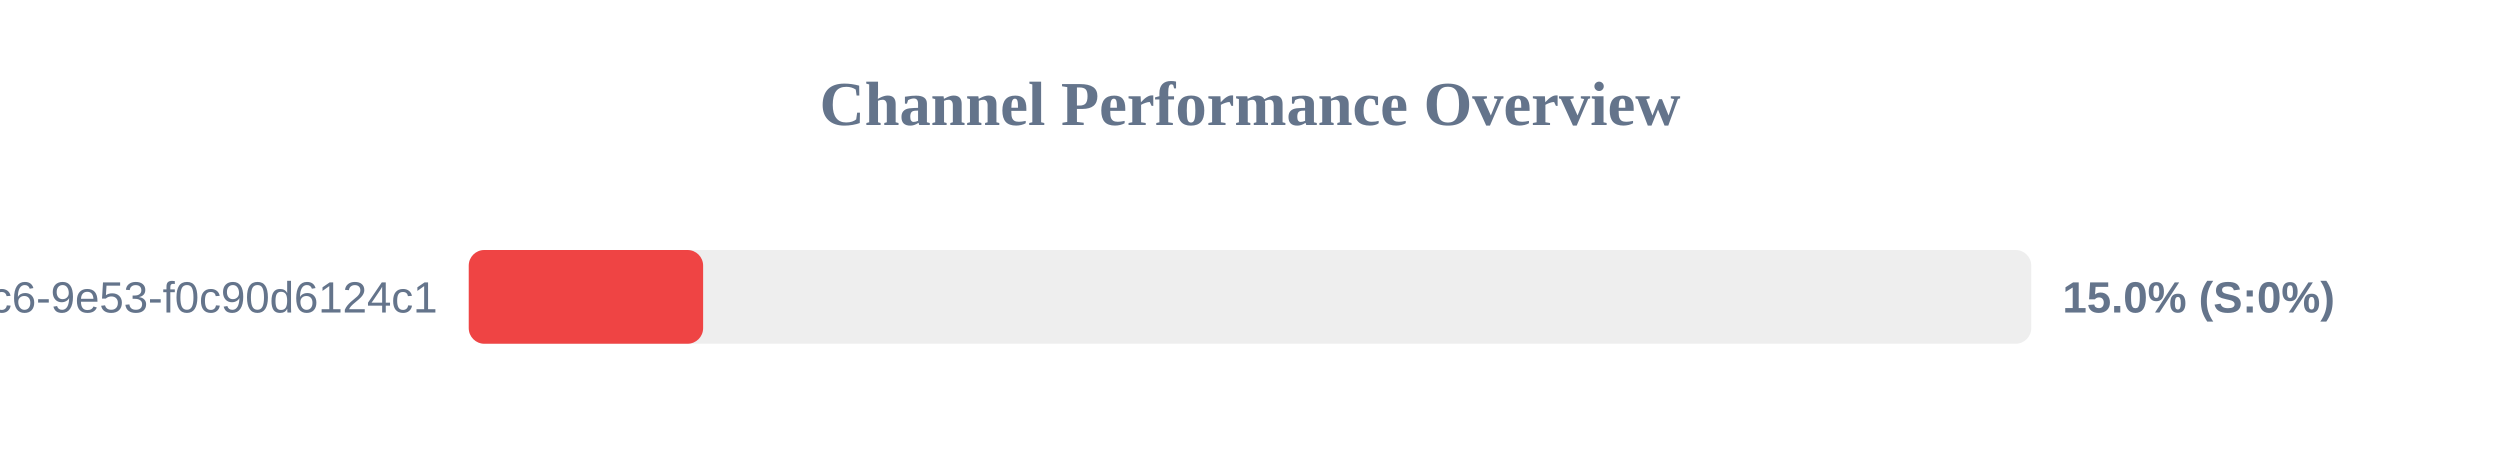
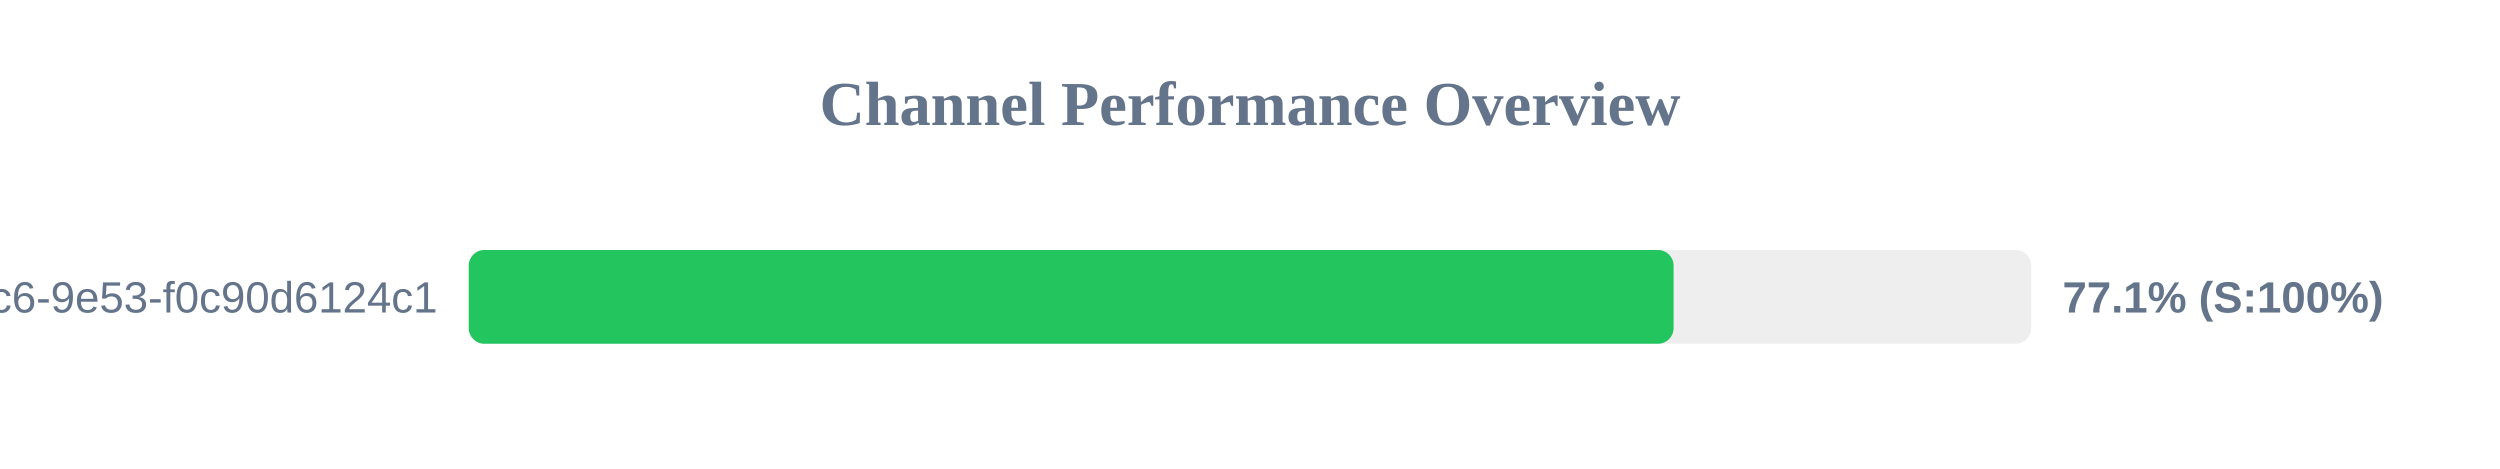
<svg xmlns="http://www.w3.org/2000/svg" width="800" height="150" version="1.1">
  <style>
        .row { font: 14px Arial; fill: #64748b; }
        .score { font: bold 14px Arial; fill: #64748b; }
    </style>
  <text x="400" y="40" text-anchor="middle" font-size="20px" font-weight="bold" fill="#64748b">Channel Performance Overview</text>
  <rect x="150" y="80" width="500" height="30" fill="#eee" rx="5" />
-   <rect x="150" y="80" width="75.0" height="30" fill="#ef4444" rx="5" />
+   <rect x="150" y="80" width="385.55" height="30" fill="#22c55e" rx="5" />
  <text x="140" y="100" text-anchor="end" class="row">?uuid=4685eb2a-5ddb-4dc6-9e53-f0c90d6124c1</text>
-   <text x="660" y="100" text-anchor="start" class="score">15.0% (S:0%)</text>
+   <text x="660" y="100" text-anchor="start" class="score">77.1% (S:100%)</text>
</svg>
